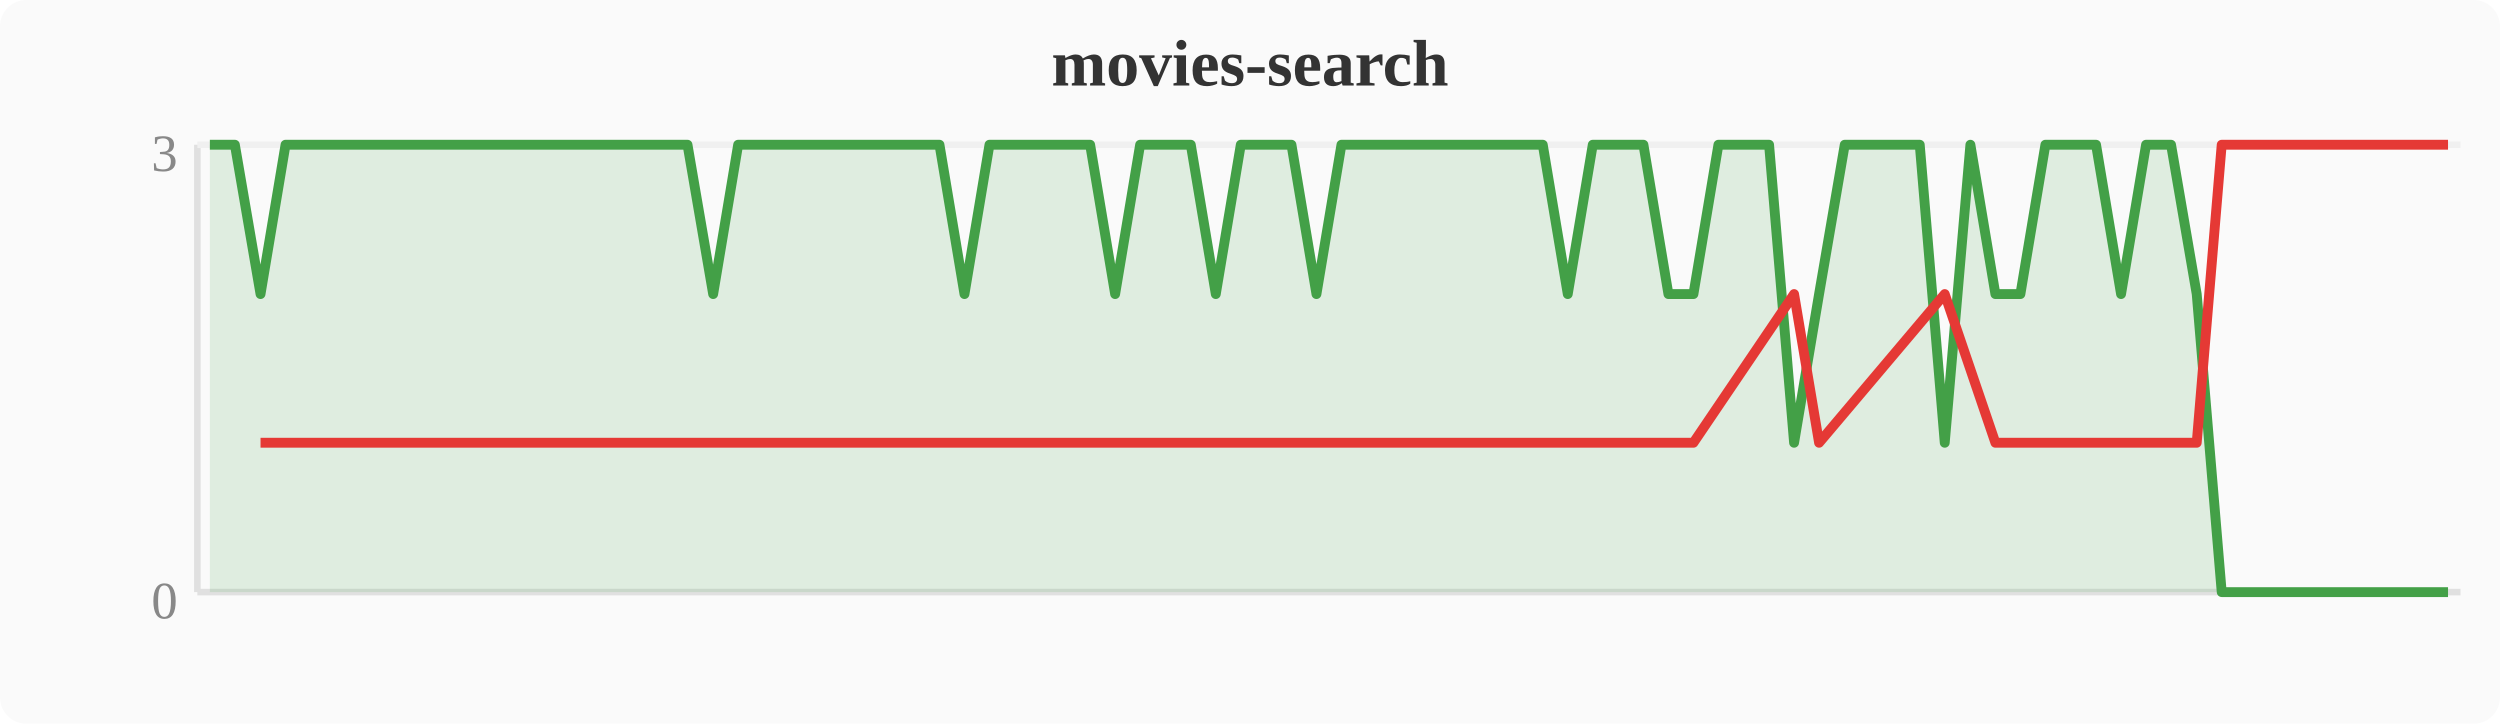
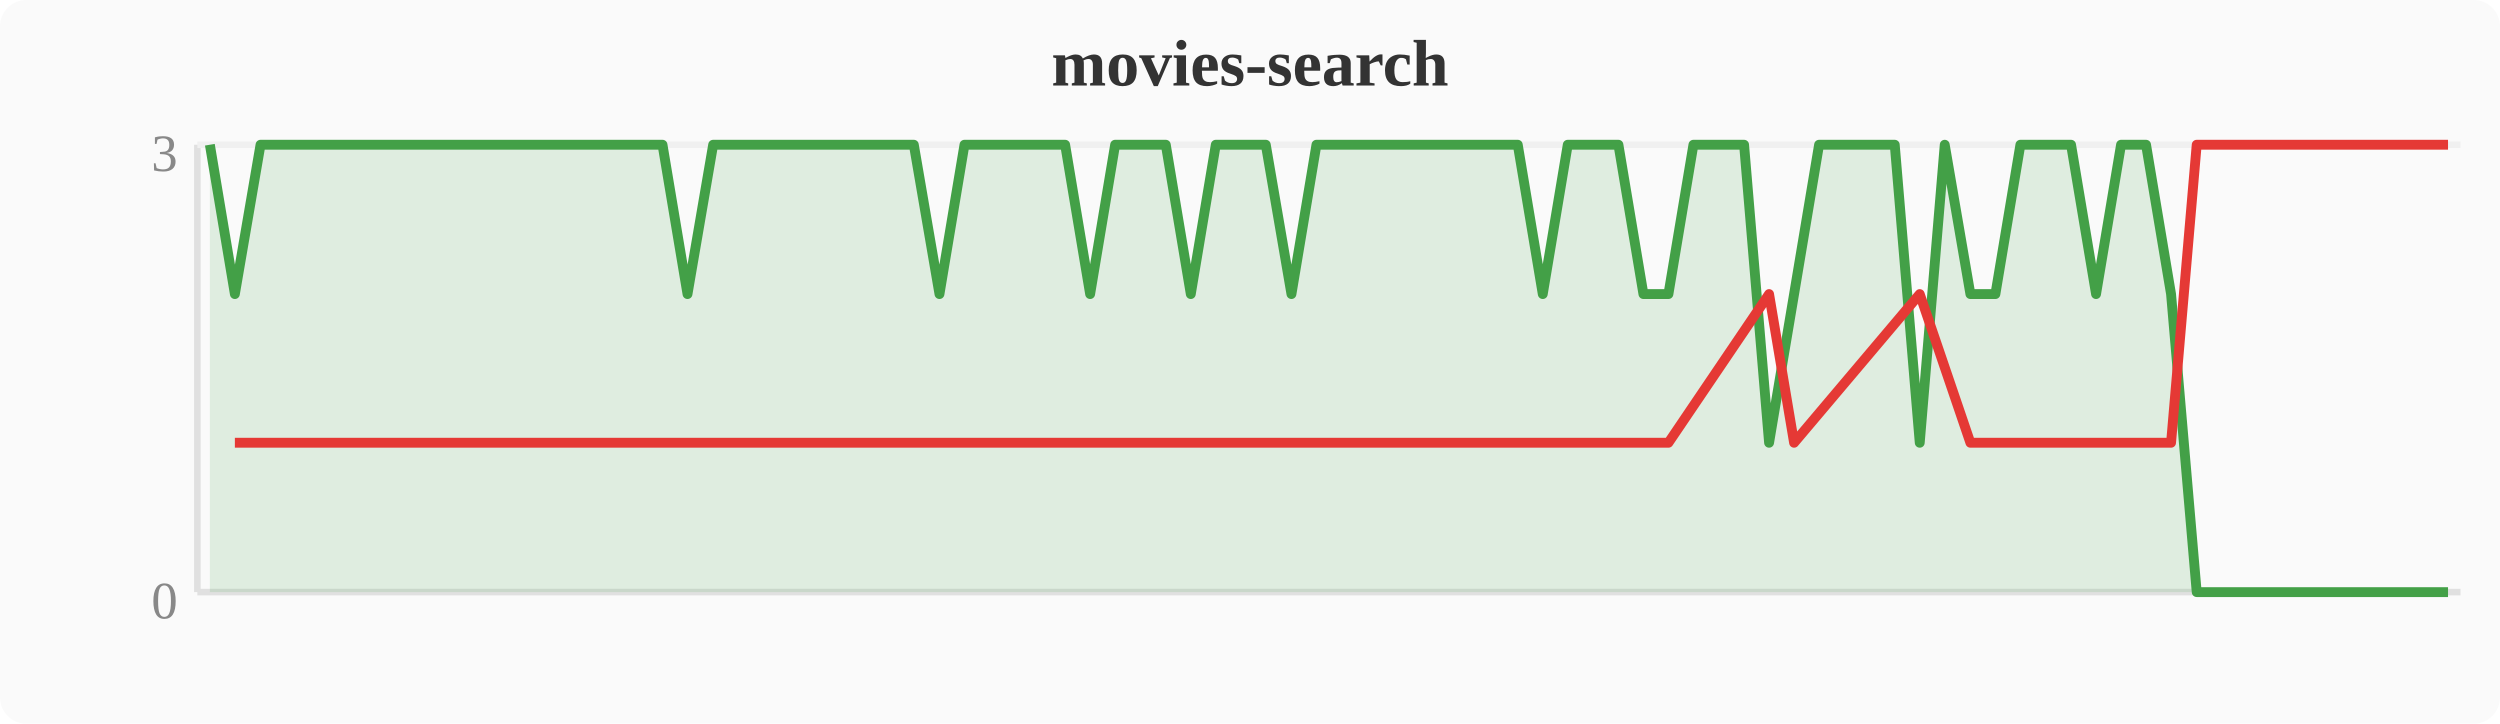
<svg xmlns="http://www.w3.org/2000/svg" width="380" height="110" viewBox="0 0 380 110">
  <rect width="380" height="110" fill="#fafafa" rx="4" />
  <text x="190" y="13" text-anchor="middle" font-size="10" font-weight="bold" fill="#333">movies-search</text>
  <line x1="30" y1="22" x2="30" y2="90" stroke="#e0e0e0" stroke-width="1" />
  <line x1="30" y1="90" x2="374" y2="90" stroke="#e0e0e0" stroke-width="1" />
  <line x1="30" y1="22" x2="374" y2="22" stroke="#f0f0f0" stroke-width="1" />
  <text x="27" y="94" text-anchor="end" font-size="8" fill="#888">0</text>
  <text x="27" y="26" text-anchor="end" font-size="8" fill="#888">3</text>
-   <polygon points="31.9,22.0 35.7,22.0 39.6,44.7 43.4,22.0 47.2,22.0 51.0,22.0 54.8,22.0 58.7,22.0 62.5,22.0 66.3,22.0 70.1,22.0 74.0,22.0 77.8,22.0 81.6,22.0 85.4,22.0 89.2,22.0 93.1,22.0 96.9,22.0 100.7,22.0 104.5,22.0 108.4,44.7 112.2,22.0 116.0,22.0 119.8,22.0 123.6,22.0 127.5,22.0 131.3,22.0 135.1,22.0 138.9,22.0 142.8,22.0 146.6,44.7 150.4,22.0 154.2,22.0 158.0,22.0 161.9,22.0 165.7,22.0 169.5,44.7 173.3,22.0 177.2,22.0 181.0,22.0 184.8,44.7 188.6,22.0 192.4,22.0 196.3,22.0 200.1,44.7 203.9,22.0 207.7,22.0 211.6,22.0 215.4,22.0 219.2,22.0 223.0,22.0 226.8,22.0 230.7,22.0 234.5,22.0 238.3,44.7 242.1,22.0 246.0,22.0 249.8,22.0 253.6,44.7 257.4,44.7 261.2,22.0 265.1,22.0 268.9,22.0 272.7,67.3 276.5,44.7 280.4,22.0 284.2,22.0 288.0,22.0 291.8,22.0 295.6,67.3 299.5,22.0 303.3,44.7 307.1,44.7 310.9,22.0 314.8,22.0 318.6,22.0 322.4,44.7 326.2,22.0 330.0,22.0 333.9,44.7 337.7,90.0 341.5,90.0 345.3,90.0 349.2,90.0 353.0,90.0 356.8,90.0 360.6,90.0 364.4,90.0 368.3,90.0 372.1,90.0 372.1,90 31.9,90" fill="#43a047" opacity="0.15" />
-   <polyline points="31.9,22.0 35.7,22.0 39.6,44.7 43.4,22.0 47.2,22.0 51.0,22.0 54.8,22.0 58.7,22.0 62.5,22.0 66.3,22.0 70.1,22.0 74.0,22.0 77.8,22.0 81.6,22.0 85.4,22.0 89.2,22.0 93.1,22.0 96.9,22.0 100.7,22.0 104.5,22.0 108.4,44.7 112.2,22.0 116.0,22.0 119.8,22.0 123.6,22.0 127.5,22.0 131.3,22.0 135.1,22.0 138.9,22.0 142.8,22.0 146.6,44.7 150.4,22.0 154.2,22.0 158.0,22.0 161.9,22.0 165.7,22.0 169.5,44.7 173.3,22.0 177.2,22.0 181.0,22.0 184.8,44.7 188.6,22.0 192.4,22.0 196.3,22.0 200.1,44.7 203.9,22.0 207.7,22.0 211.6,22.0 215.4,22.0 219.2,22.0 223.0,22.0 226.8,22.0 230.7,22.0 234.5,22.0 238.3,44.7 242.1,22.0 246.0,22.0 249.8,22.0 253.6,44.7 257.4,44.7 261.2,22.0 265.1,22.0 268.9,22.0 272.7,67.3 276.5,44.7 280.4,22.0 284.2,22.0 288.0,22.0 291.8,22.0 295.6,67.3 299.5,22.0 303.3,44.7 307.1,44.7 310.9,22.0 314.8,22.0 318.6,22.0 322.4,44.7 326.2,22.0 330.0,22.0 333.9,44.7 337.7,90.0 341.5,90.0 345.3,90.0 349.2,90.0 353.0,90.0 356.8,90.0 360.6,90.0 364.4,90.0 368.3,90.0 372.1,90.0" fill="none" stroke="#43a047" stroke-width="1.5" stroke-linejoin="round" />
-   <polyline points="39.6,67.3 108.4,67.3 146.6,67.3 169.5,67.3 184.8,67.3 200.1,67.3 238.3,67.3 253.6,67.3 257.4,67.3 272.7,44.7 276.5,67.3 295.6,44.7 303.3,67.3 307.1,67.3 322.4,67.3 333.9,67.3 337.7,22.0 341.5,22.0 345.3,22.0 349.2,22.0 353.0,22.0 356.8,22.0 360.6,22.0 364.4,22.0 368.3,22.0 372.1,22.0" fill="none" stroke="#e53935" stroke-width="1.5" stroke-linejoin="round" />
+   <polygon points="31.9,22.0 35.7,44.7 39.6,22.0 43.4,22.0 47.2,22.0 51.0,22.0 54.8,22.0 58.7,22.0 62.5,22.0 66.3,22.0 70.1,22.0 74.0,22.0 77.8,22.0 81.6,22.0 85.4,22.0 89.2,22.0 93.1,22.0 96.9,22.0 100.7,22.0 104.5,44.7 108.4,22.0 112.2,22.0 116.0,22.0 119.8,22.0 123.6,22.0 127.5,22.0 131.3,22.0 135.1,22.0 138.9,22.0 142.8,44.7 146.6,22.0 150.4,22.0 154.2,22.0 158.0,22.0 161.9,22.0 165.7,44.7 169.5,22.0 173.3,22.0 177.2,22.0 181.0,44.7 184.8,22.0 188.6,22.0 192.4,22.0 196.3,44.7 200.1,22.0 203.9,22.0 207.7,22.0 211.6,22.0 215.4,22.0 219.2,22.0 223.0,22.0 226.8,22.0 230.7,22.0 234.5,44.7 238.3,22.0 242.1,22.0 246.0,22.0 249.8,44.7 253.6,44.7 257.4,22.0 261.2,22.0 265.1,22.0 268.9,67.3 272.7,44.7 276.5,22.0 280.4,22.0 284.2,22.0 288.0,22.0 291.8,67.3 295.6,22.0 299.5,44.7 303.3,44.7 307.1,22.0 310.9,22.0 314.8,22.0 318.6,44.7 322.4,22.0 326.2,22.0 330.0,44.7 333.9,90.0 337.7,90.0 341.5,90.0 345.3,90.0 349.2,90.0 353.0,90.0 356.8,90.0 360.6,90.0 364.4,90.0 368.3,90.0 372.1,90.0 372.1,90 31.9,90" fill="#43a047" opacity="0.15" />
+   <polyline points="31.9,22.0 35.7,44.7 39.6,22.0 43.4,22.0 47.2,22.0 51.0,22.0 54.8,22.0 58.7,22.0 62.5,22.0 66.3,22.0 70.1,22.0 74.0,22.0 77.8,22.0 81.6,22.0 85.4,22.0 89.2,22.0 93.1,22.0 96.9,22.0 100.7,22.0 104.5,44.7 108.4,22.0 112.2,22.0 116.0,22.0 119.8,22.0 123.6,22.0 127.5,22.0 131.3,22.0 135.1,22.0 138.9,22.0 142.8,44.7 146.6,22.0 150.4,22.0 154.2,22.0 158.0,22.0 161.9,22.0 165.7,44.7 169.5,22.0 173.3,22.0 177.2,22.0 181.0,44.7 184.8,22.0 188.6,22.0 192.4,22.0 196.3,44.7 200.1,22.0 203.9,22.0 207.7,22.0 211.6,22.0 215.4,22.0 219.2,22.0 223.0,22.0 226.8,22.0 230.7,22.0 234.5,44.7 238.3,22.0 242.1,22.0 246.0,22.0 249.8,44.7 253.6,44.7 257.4,22.0 261.2,22.0 265.1,22.0 268.9,67.3 272.7,44.7 276.5,22.0 280.4,22.0 284.2,22.0 288.0,22.0 291.8,67.3 295.6,22.0 299.5,44.7 303.3,44.7 307.1,22.0 310.9,22.0 314.8,22.0 318.6,44.7 322.4,22.0 326.2,22.0 330.0,44.7 333.9,90.0 337.7,90.0 341.5,90.0 345.3,90.0 349.2,90.0 353.0,90.0 356.8,90.0 360.6,90.0 364.4,90.0 368.3,90.0 372.1,90.0" fill="none" stroke="#43a047" stroke-width="1.5" stroke-linejoin="round" />
+   <polyline points="35.7,67.3 104.5,67.3 142.8,67.3 165.7,67.3 181.0,67.3 196.3,67.3 234.5,67.3 249.8,67.3 253.6,67.3 268.9,44.7 272.7,67.3 291.8,44.7 299.5,67.3 303.3,67.3 318.6,67.3 330.0,67.3 333.9,22.0 337.7,22.0 341.5,22.0 345.3,22.0 349.2,22.0 353.0,22.0 356.8,22.0 360.6,22.0 364.4,22.0 368.3,22.0 372.1,22.0" fill="none" stroke="#e53935" stroke-width="1.5" stroke-linejoin="round" />
</svg>
